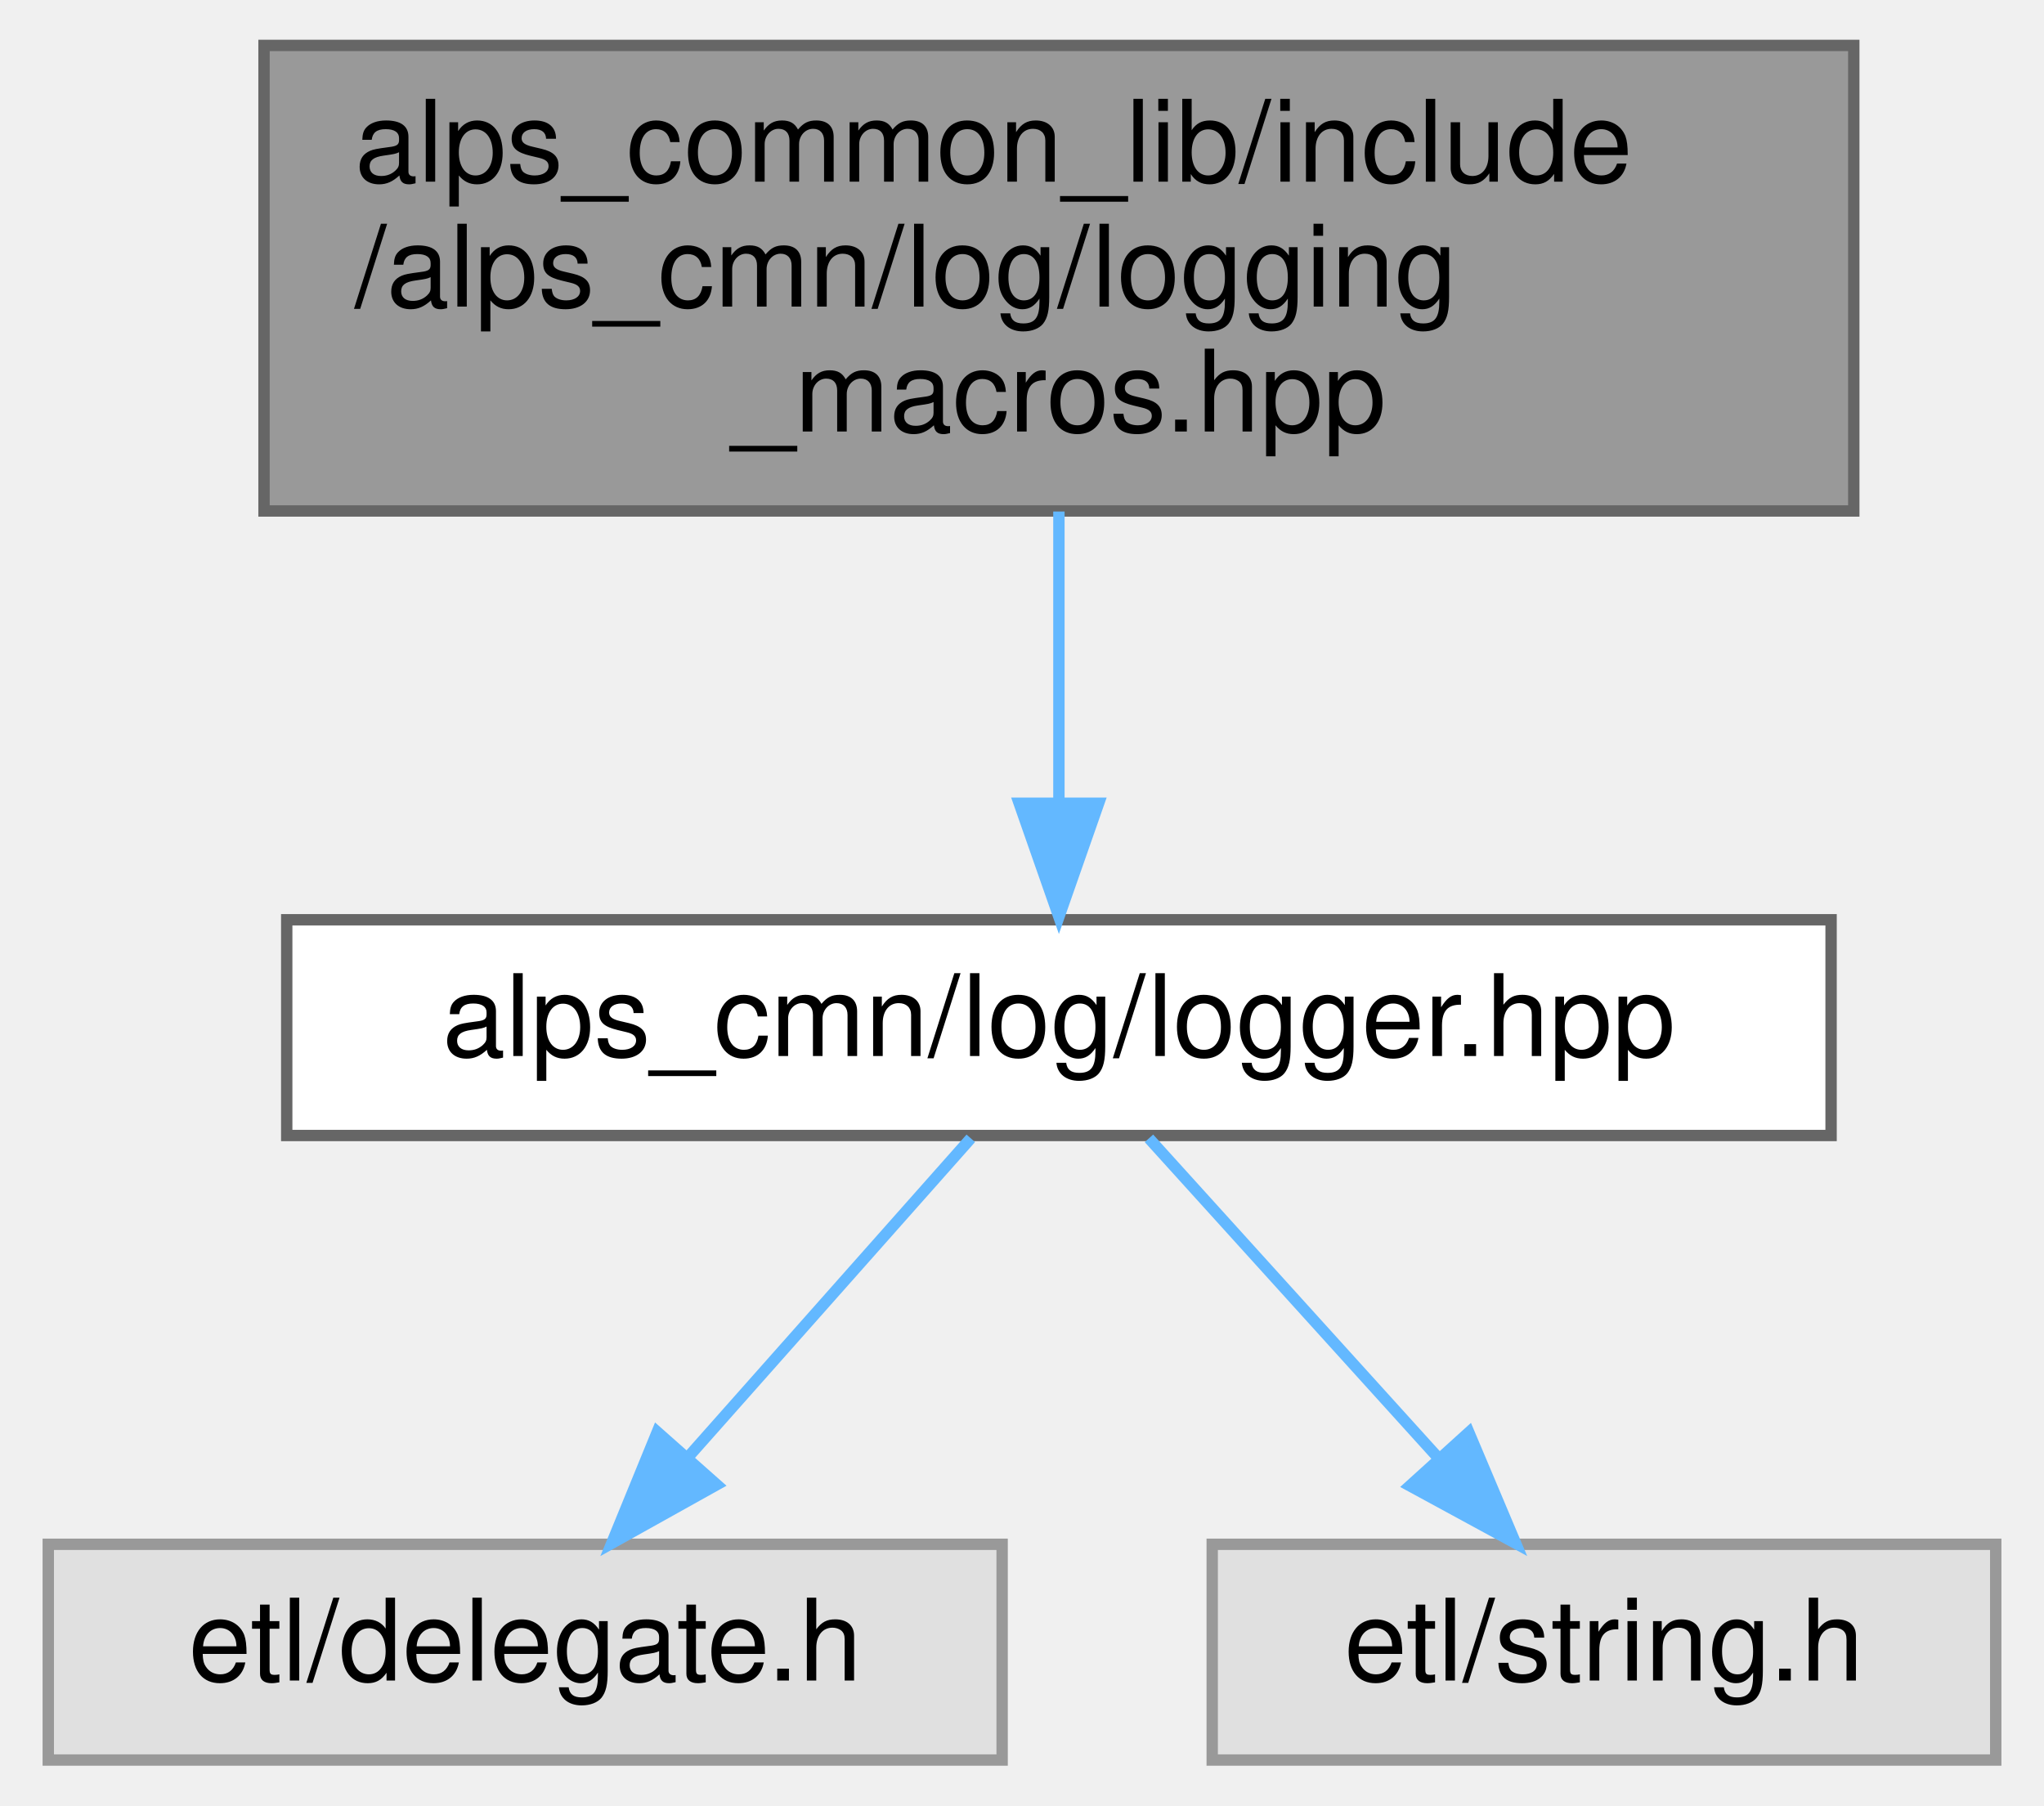
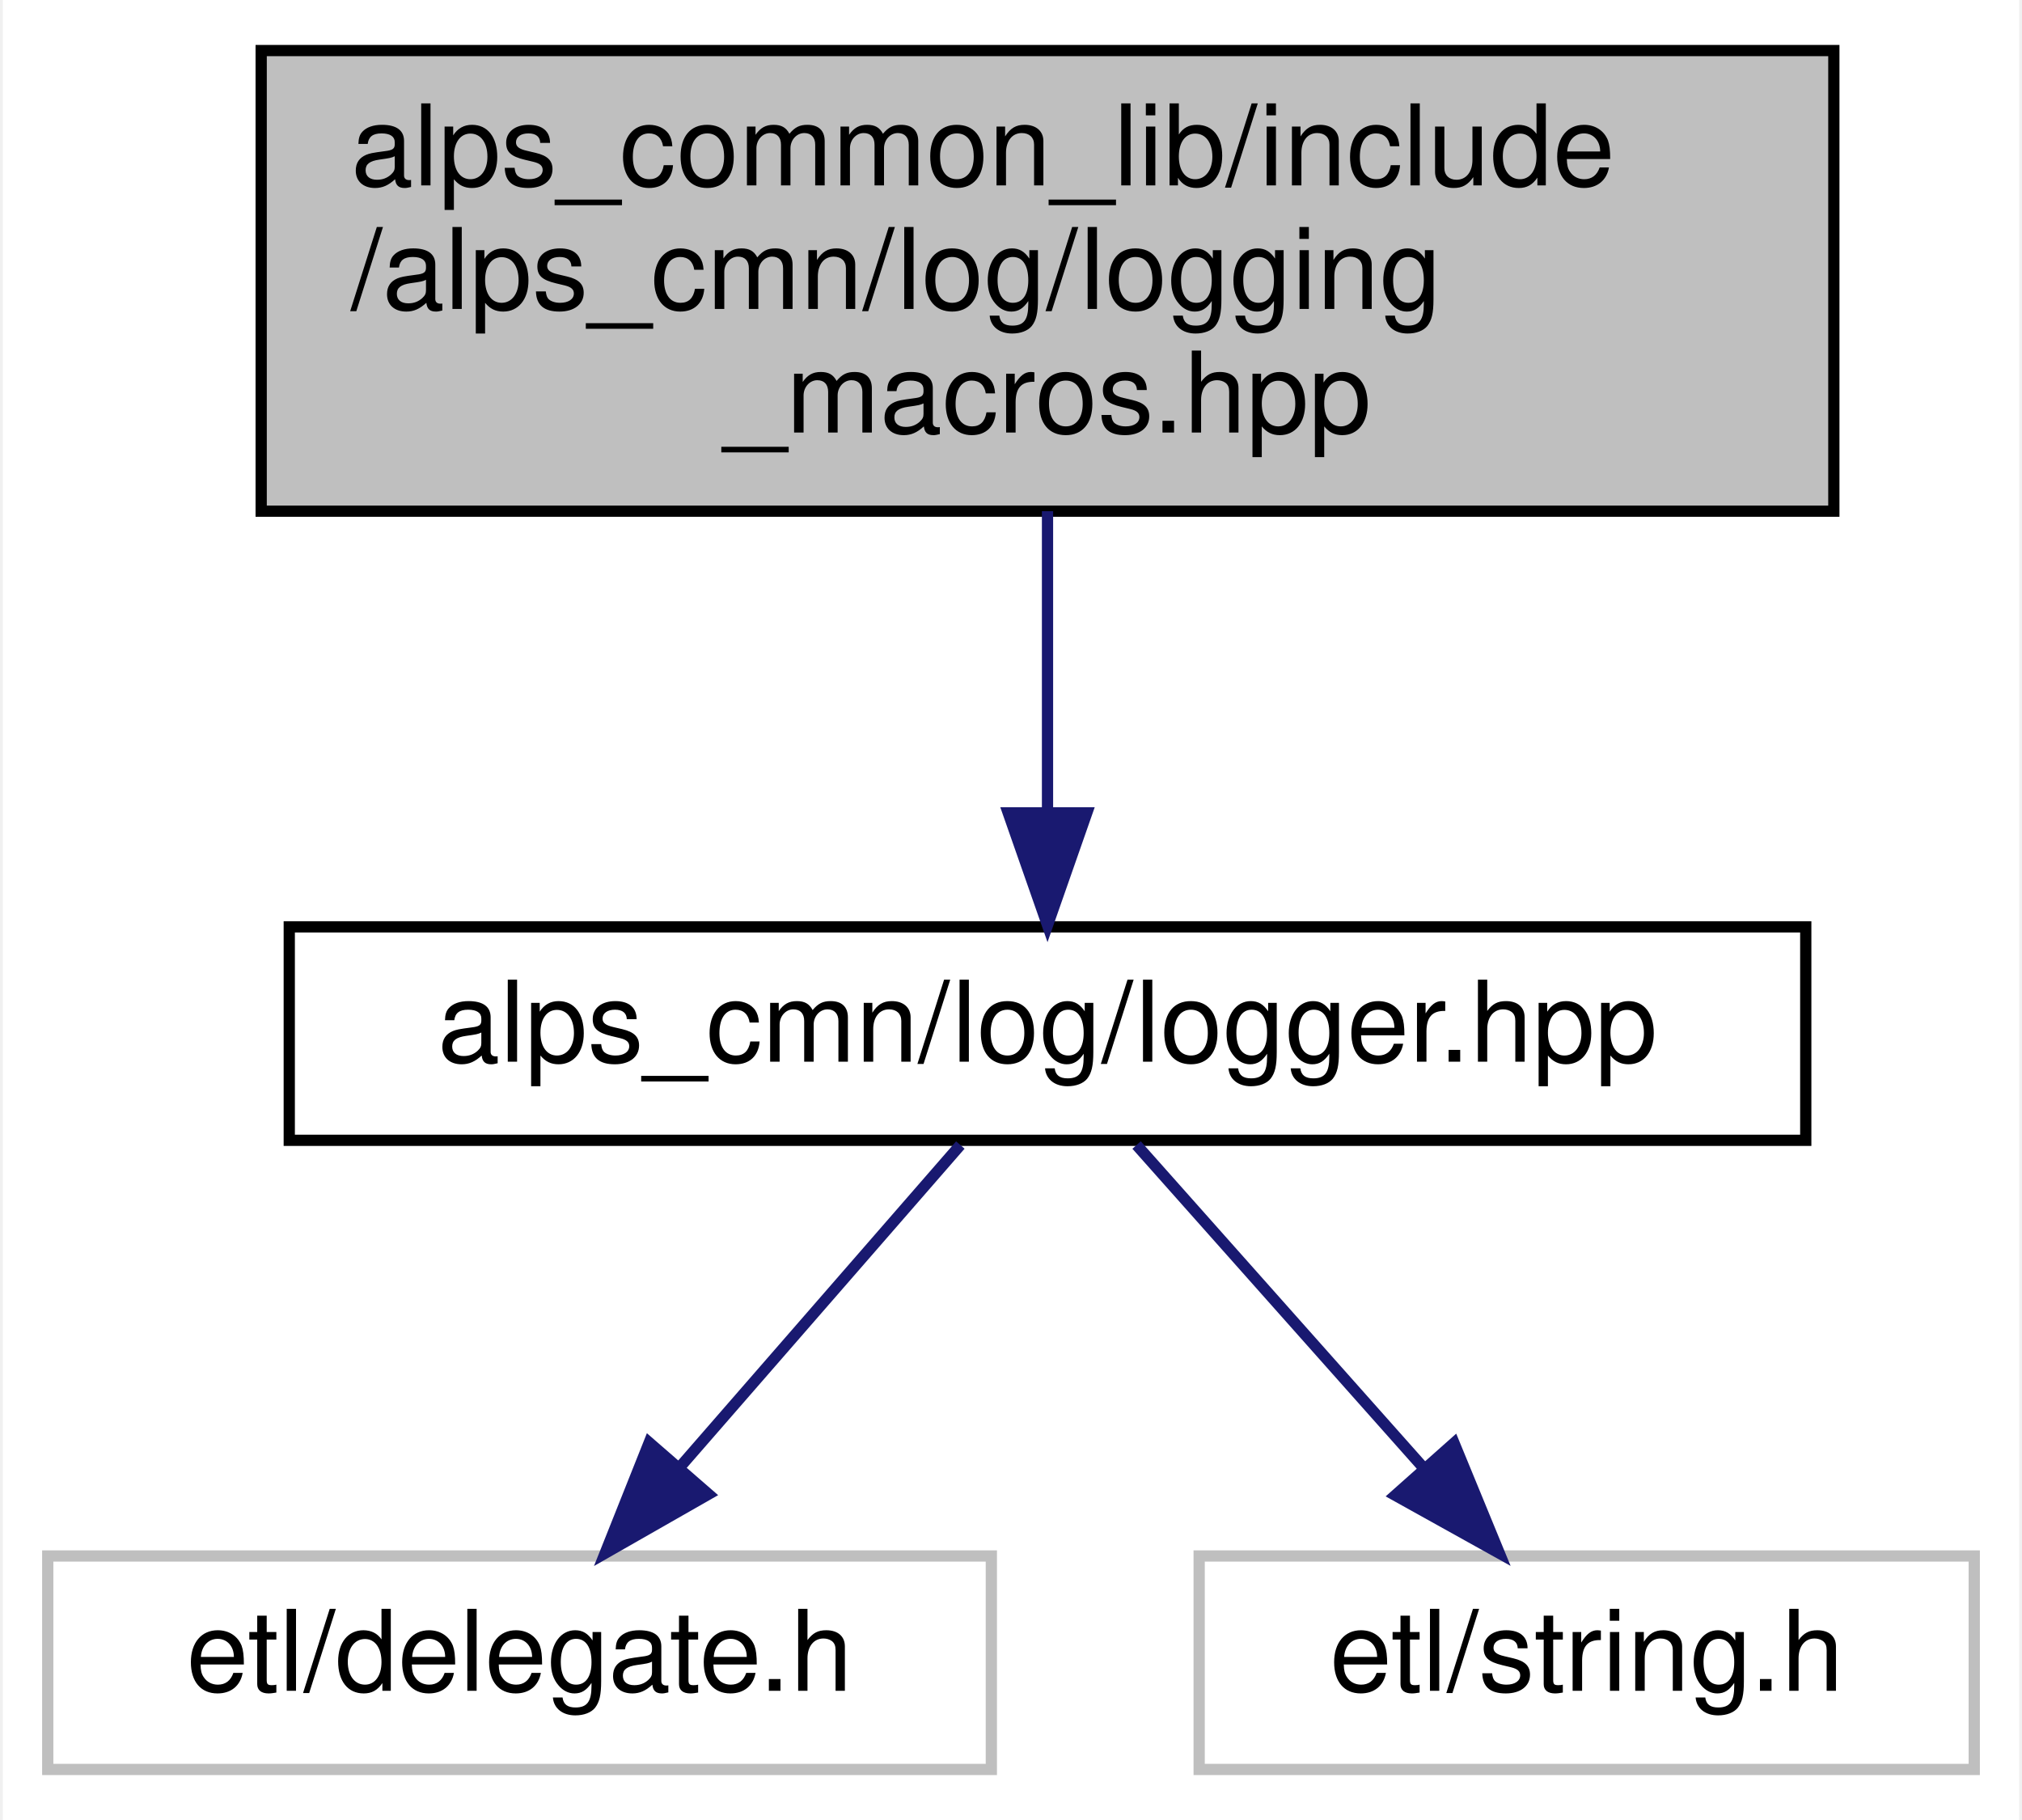
- <svg xmlns="http://www.w3.org/2000/svg" xmlns:xlink="http://www.w3.org/1999/xlink" width="180pt" height="159pt" viewBox="0.00 0.00 179.50 159.00">
-   <g id="graph0" class="graph" transform="scale(1 1) rotate(0) translate(4 155)">
+ <svg xmlns="http://www.w3.org/2000/svg" xmlns:xlink="http://www.w3.org/1999/xlink" width="180pt" height="162pt" viewBox="0.00 0.00 179.50 162.00">
+   <g id="graph0" class="graph" transform="scale(1 1) rotate(0) translate(4 158)">
+     <polygon fill="white" stroke="transparent" points="-4,4 -4,-158 175.5,-158 175.5,4 -4,4" />
    <g id="node1" class="node">
      <g id="a_node1">
        <a xlink:title=" ">
-           <polygon fill="#999999" stroke="#666666" points="159,-151 19,-151 19,-110 159,-110 159,-151" />
-           <text text-anchor="start" x="27" y="-139" font-family="Helvetica,sans-Serif" font-size="10.00">alps_common_lib/include</text>
-           <text text-anchor="start" x="27" y="-128" font-family="Helvetica,sans-Serif" font-size="10.00">/alps_cmn/log/logging</text>
-           <text text-anchor="middle" x="89" y="-117" font-family="Helvetica,sans-Serif" font-size="10.00">_macros.hpp</text>
+           <polygon fill="#bfbfbf" stroke="black" points="19,-112.5 19,-153.5 159,-153.5 159,-112.5 19,-112.5" />
+           <text text-anchor="start" x="27" y="-141.5" font-family="Helvetica,sans-Serif" font-size="10.00">alps_common_lib/include</text>
+           <text text-anchor="start" x="27" y="-130.5" font-family="Helvetica,sans-Serif" font-size="10.00">/alps_cmn/log/logging</text>
+           <text text-anchor="middle" x="89" y="-119.5" font-family="Helvetica,sans-Serif" font-size="10.00">_macros.hpp</text>
        </a>
      </g>
    </g>
    <g id="node2" class="node">
      <g id="a_node2">
        <a xlink:href="logger_8hpp.html" target="_top" xlink:title=" ">
-           <polygon fill="white" stroke="#666666" points="157,-74 21,-74 21,-55 157,-55 157,-74" />
-           <text text-anchor="middle" x="89" y="-62" font-family="Helvetica,sans-Serif" font-size="10.00">alps_cmn/log/logger.hpp</text>
+           <polygon fill="white" stroke="black" points="21.5,-56.5 21.5,-75.5 156.5,-75.5 156.5,-56.5 21.5,-56.5" />
+           <text text-anchor="middle" x="89" y="-63.5" font-family="Helvetica,sans-Serif" font-size="10.00">alps_cmn/log/logger.hpp</text>
        </a>
      </g>
    </g>
    <g id="edge1" class="edge">
-       <path fill="none" stroke="#63b8ff" d="M89,-109.95C89,-101.85 89,-92.5 89,-84.47" />
-       <polygon fill="#63b8ff" stroke="#63b8ff" points="92.5,-84.26 89,-74.26 85.5,-84.26 92.5,-84.26" />
+       <path fill="none" stroke="midnightblue" d="M89,-112.5C89,-104.07 89,-94.24 89,-85.87" />
+       <polygon fill="midnightblue" stroke="midnightblue" points="92.5,-85.65 89,-75.65 85.5,-85.65 92.5,-85.65" />
    </g>
    <g id="node3" class="node">
      <g id="a_node3">
        <a xlink:title=" ">
-           <polygon fill="#e0e0e0" stroke="#999999" points="84,-19 0,-19 0,0 84,0 84,-19" />
-           <text text-anchor="middle" x="42" y="-7" font-family="Helvetica,sans-Serif" font-size="10.00">etl/delegate.h</text>
+           <polygon fill="white" stroke="#bfbfbf" points="0,-0.5 0,-19.5 84,-19.5 84,-0.5 0,-0.5" />
+           <text text-anchor="middle" x="42" y="-7.5" font-family="Helvetica,sans-Serif" font-size="10.00">etl/delegate.h</text>
        </a>
      </g>
    </g>
    <g id="edge2" class="edge">
-       <path fill="none" stroke="#63b8ff" d="M81.24,-54.75C74.53,-47.18 64.66,-36.05 56.49,-26.84" />
-       <polygon fill="#63b8ff" stroke="#63b8ff" points="58.87,-24.25 49.62,-19.09 53.63,-28.89 58.87,-24.25" />
+       <path fill="none" stroke="midnightblue" d="M81.24,-56.08C74.46,-48.3 64.46,-36.8 56.24,-27.37" />
+       <polygon fill="midnightblue" stroke="midnightblue" points="58.82,-25 49.62,-19.75 53.54,-29.59 58.82,-25" />
    </g>
    <g id="node4" class="node">
      <g id="a_node4">
        <a xlink:title=" ">
-           <polygon fill="#e0e0e0" stroke="#999999" points="171.5,-19 102.5,-19 102.5,0 171.5,0 171.5,-19" />
-           <text text-anchor="middle" x="137" y="-7" font-family="Helvetica,sans-Serif" font-size="10.00">etl/string.h</text>
+           <polygon fill="white" stroke="#bfbfbf" points="102.5,-0.5 102.5,-19.5 171.5,-19.5 171.5,-0.5 102.5,-0.5" />
+           <text text-anchor="middle" x="137" y="-7.5" font-family="Helvetica,sans-Serif" font-size="10.00">etl/string.h</text>
        </a>
      </g>
    </g>
    <g id="edge3" class="edge">
-       <path fill="none" stroke="#63b8ff" d="M96.93,-54.75C103.85,-47.11 114.07,-35.82 122.45,-26.56" />
-       <polygon fill="#63b8ff" stroke="#63b8ff" points="125.1,-28.85 129.22,-19.09 119.91,-24.15 125.1,-28.85" />
+       <path fill="none" stroke="midnightblue" d="M96.93,-56.08C103.85,-48.3 114.07,-36.8 122.45,-27.37" />
+       <polygon fill="midnightblue" stroke="midnightblue" points="125.19,-29.55 129.22,-19.75 119.96,-24.9 125.19,-29.55" />
    </g>
  </g>
</svg>
